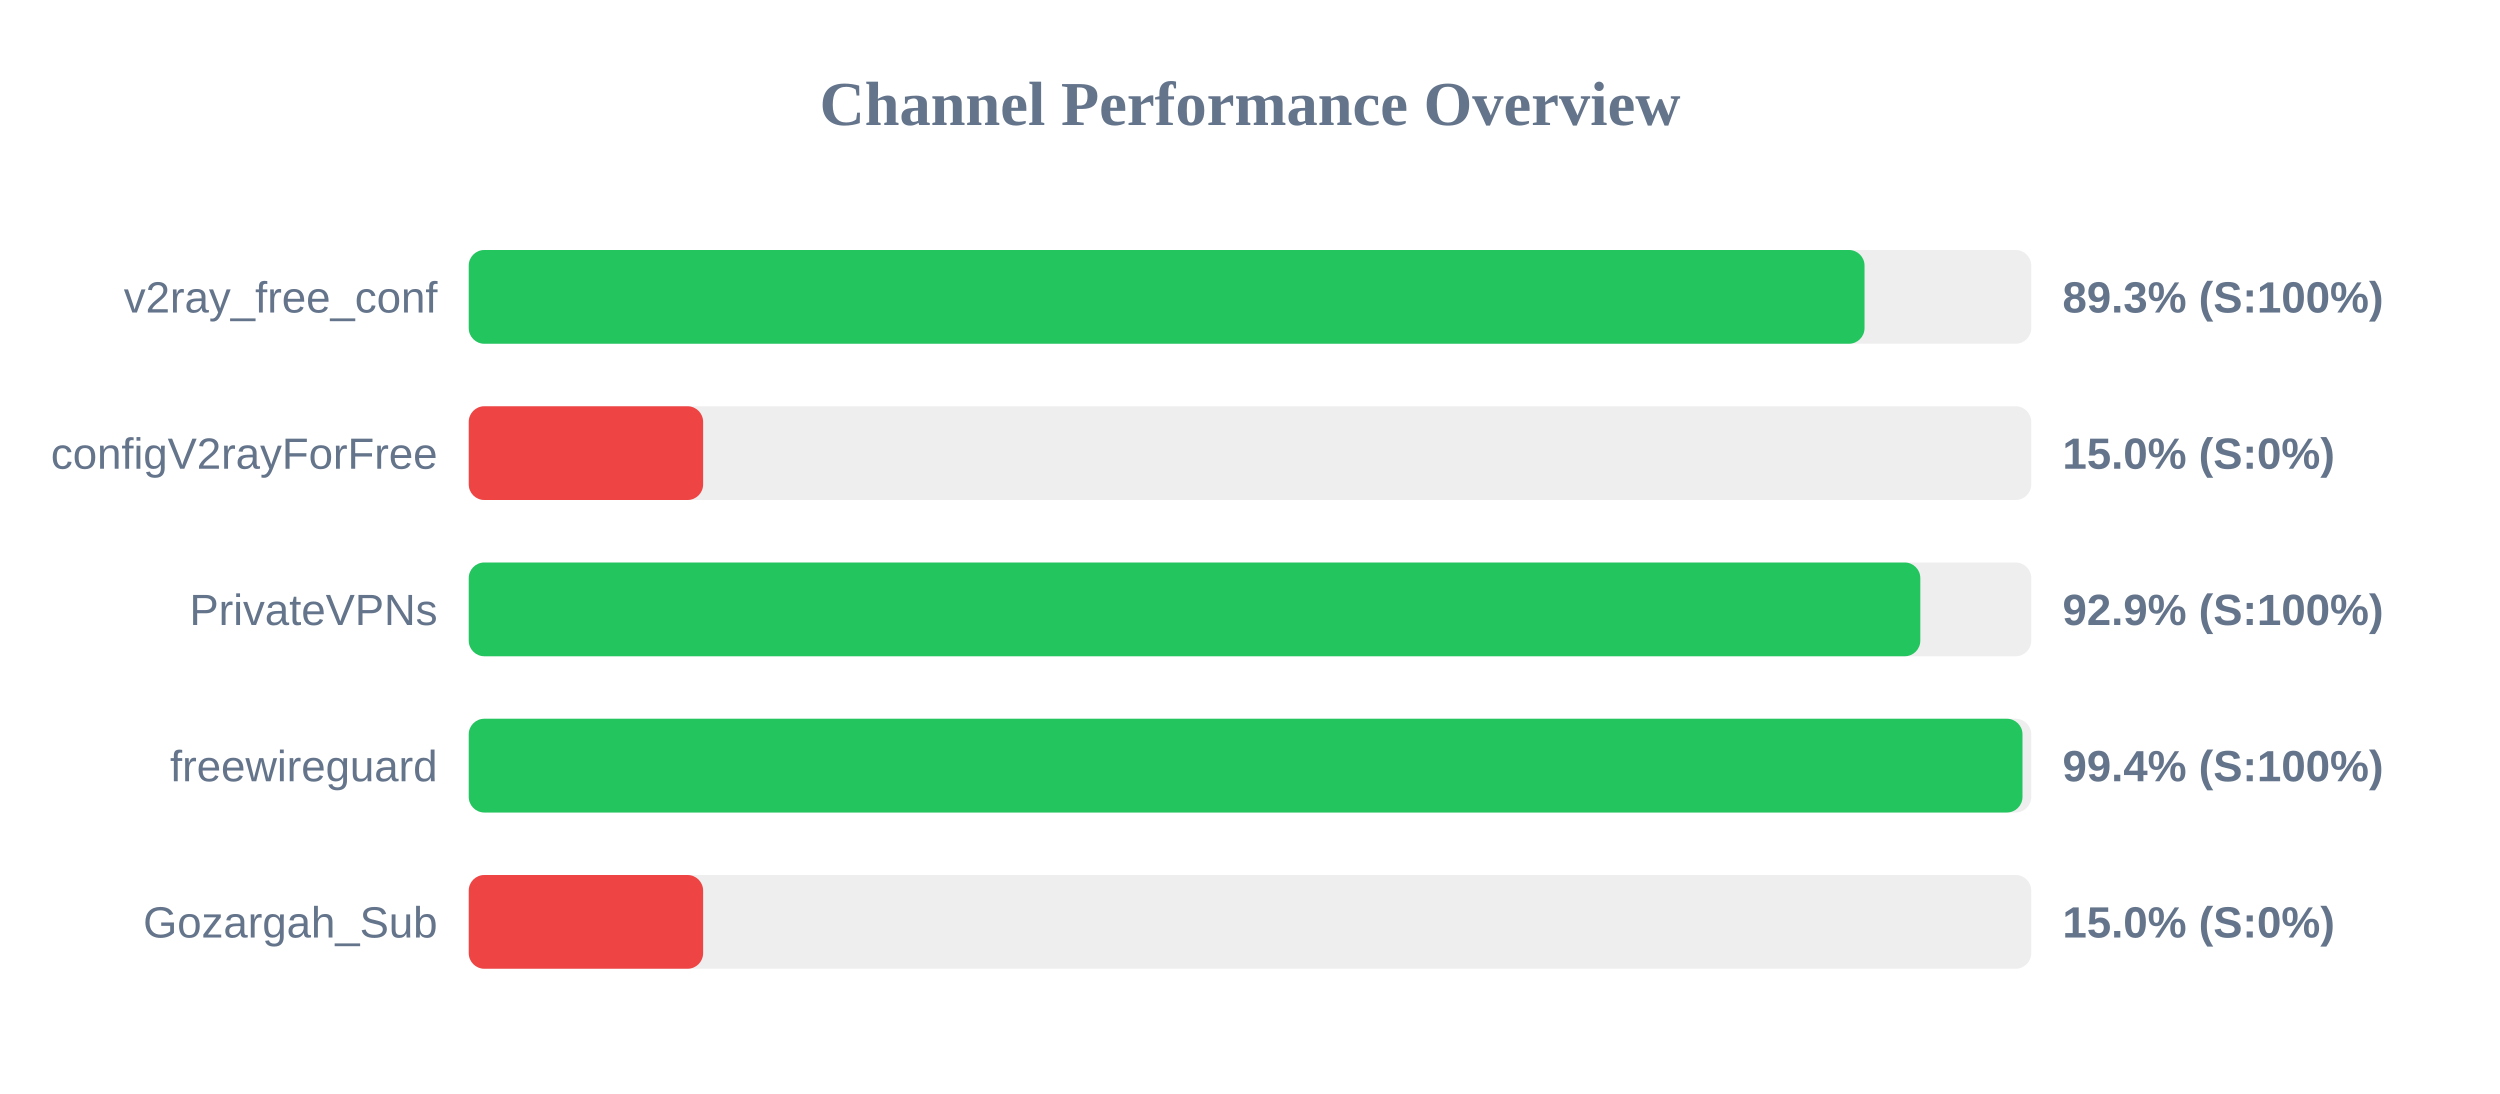
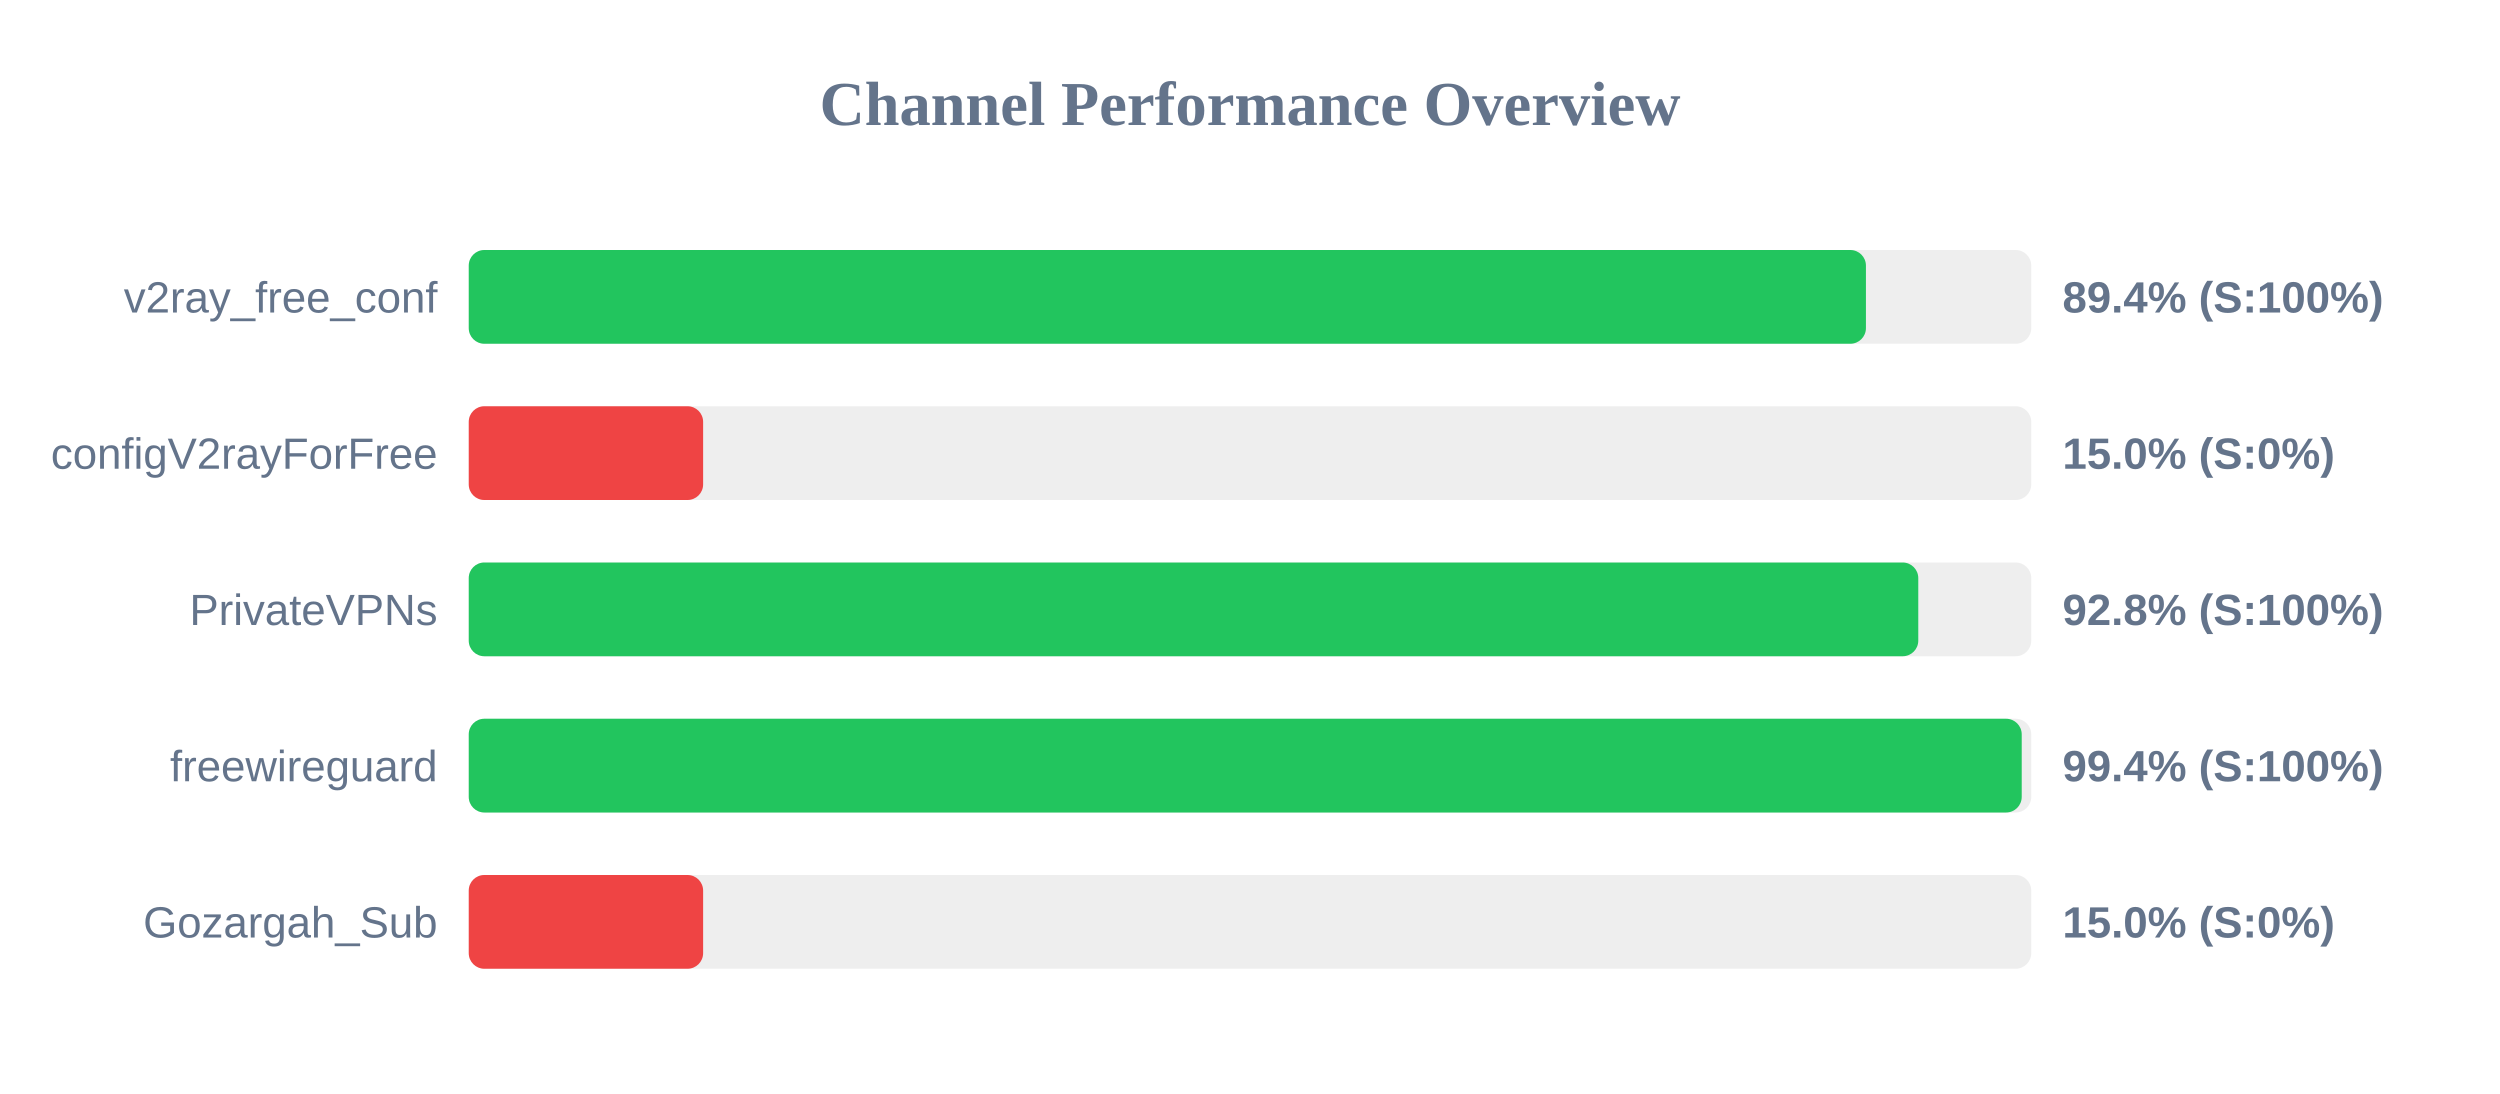
<svg xmlns="http://www.w3.org/2000/svg" width="800" height="350" version="1.1">
  <style>
        .row { font: 14px Arial; fill: #64748b; }
        .score { font: bold 14px Arial; fill: #64748b; }
    </style>
  <text x="400" y="40" text-anchor="middle" font-size="20px" font-weight="bold" fill="#64748b">Channel Performance Overview</text>
  <rect x="150" y="80" width="500" height="30" fill="#eee" rx="5" />
-   <rect x="150" y="80" width="446.65" height="30" fill="#22c55e" rx="5" />
+   <rect x="150" y="80" width="447.1" height="30" fill="#22c55e" rx="5" />
  <text x="140" y="100" text-anchor="end" class="row">v2ray_free_conf</text>
-   <text x="660" y="100" text-anchor="start" class="score">89.3% (S:100%)</text>
+   <text x="660" y="100" text-anchor="start" class="score">89.4% (S:100%)</text>
  <rect x="150" y="130" width="500" height="30" fill="#eee" rx="5" />
  <rect x="150" y="130" width="75.0" height="30" fill="#ef4444" rx="5" />
  <text x="140" y="150" text-anchor="end" class="row">configV2rayForFree</text>
  <text x="660" y="150" text-anchor="start" class="score">15.0% (S:0%)</text>
  <rect x="150" y="180" width="500" height="30" fill="#eee" rx="5" />
-   <rect x="150" y="180" width="464.5" height="30" fill="#22c55e" rx="5" />
+   <rect x="150" y="180" width="463.85" height="30" fill="#22c55e" rx="5" />
  <text x="140" y="200" text-anchor="end" class="row">PrivateVPNs</text>
-   <text x="660" y="200" text-anchor="start" class="score">92.9% (S:100%)</text>
+   <text x="660" y="200" text-anchor="start" class="score">92.8% (S:100%)</text>
  <rect x="150" y="230" width="500" height="30" fill="#eee" rx="5" />
-   <rect x="150" y="230" width="497.2" height="30" fill="#22c55e" rx="5" />
+   <rect x="150" y="230" width="496.95" height="30" fill="#22c55e" rx="5" />
  <text x="140" y="250" text-anchor="end" class="row">freewireguard</text>
  <text x="660" y="250" text-anchor="start" class="score">99.4% (S:100%)</text>
  <rect x="150" y="280" width="500" height="30" fill="#eee" rx="5" />
  <rect x="150" y="280" width="75.0" height="30" fill="#ef4444" rx="5" />
  <text x="140" y="300" text-anchor="end" class="row">Gozargah_Sub</text>
  <text x="660" y="300" text-anchor="start" class="score">15.0% (S:0%)</text>
</svg>
